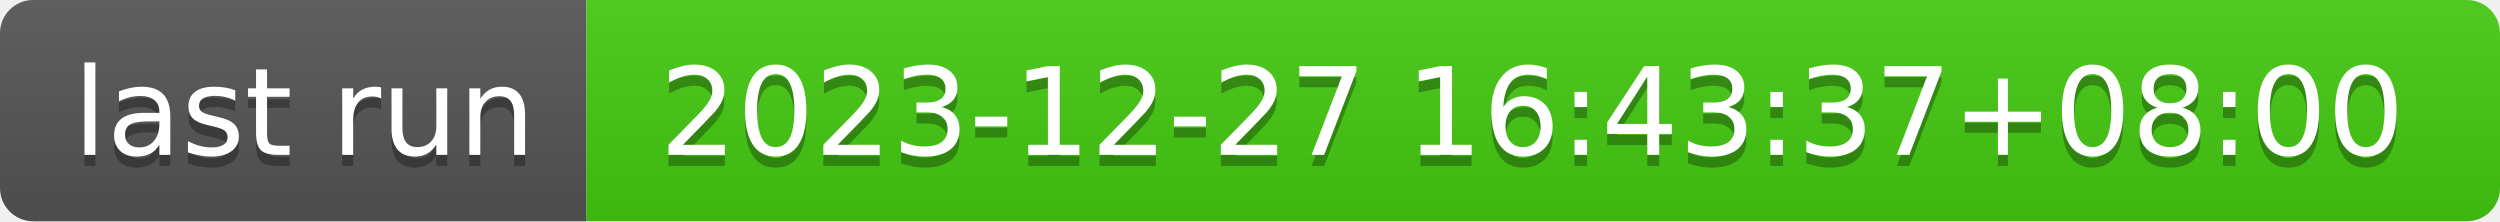
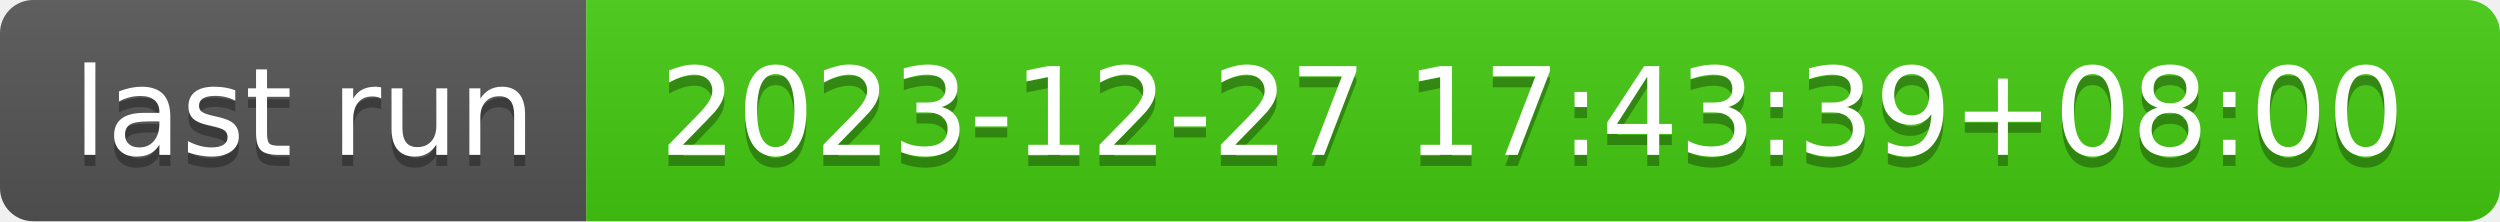
- <svg xmlns="http://www.w3.org/2000/svg" width="226" height="20" role="img" aria-label="last run: 2023-12-27 16:43:37+08:00">
+ <svg xmlns="http://www.w3.org/2000/svg" width="226" height="20" role="img" aria-label="last run: 2023-12-27 17:43:39+08:00">
  <linearGradient id="s" x2="0" y2="100%">
    <stop offset="0" stop-color="#bbb" stop-opacity=".1" />
    <stop offset="1" stop-opacity=".1" />
  </linearGradient>
  <clipPath id="r">
    <rect width="226" height="20" rx="3" fill="#fff" />
  </clipPath>
  <g clip-path="url(#r)">
    <rect width="53" height="20" fill="#555" />
    <rect x="53" width="173" height="20" fill="#4c1" />
    <rect width="226" height="20" fill="url(#s)" />
  </g>
  <g fill="#fff" text-anchor="middle" font-family="Verdana,Geneva,DejaVu Sans,sans-serif" text-rendering="geometricPrecision" font-size="110">
    <text aria-hidden="true" x="275" y="150" fill="#010101" fill-opacity=".3" transform="scale(.1)" textLength="430">last run</text>
    <text x="275" y="140" transform="scale(.1)" fill="#fff" textLength="430">last run</text>
-     <text aria-hidden="true" x="1385" y="150" fill="#010101" fill-opacity=".3" transform="scale(.1)" textLength="1630">2023-12-27 16:43:37+08:00</text>
-     <text x="1385" y="140" transform="scale(.1)" fill="#fff" textLength="1630">2023-12-27 16:43:37+08:00</text>
+     <text aria-hidden="true" x="1385" y="150" fill="#010101" fill-opacity=".3" transform="scale(.1)" textLength="1630">2023-12-27 17:43:39+08:00</text>
+     <text x="1385" y="140" transform="scale(.1)" fill="#fff" textLength="1630">2023-12-27 17:43:39+08:00</text>
  </g>
</svg>
